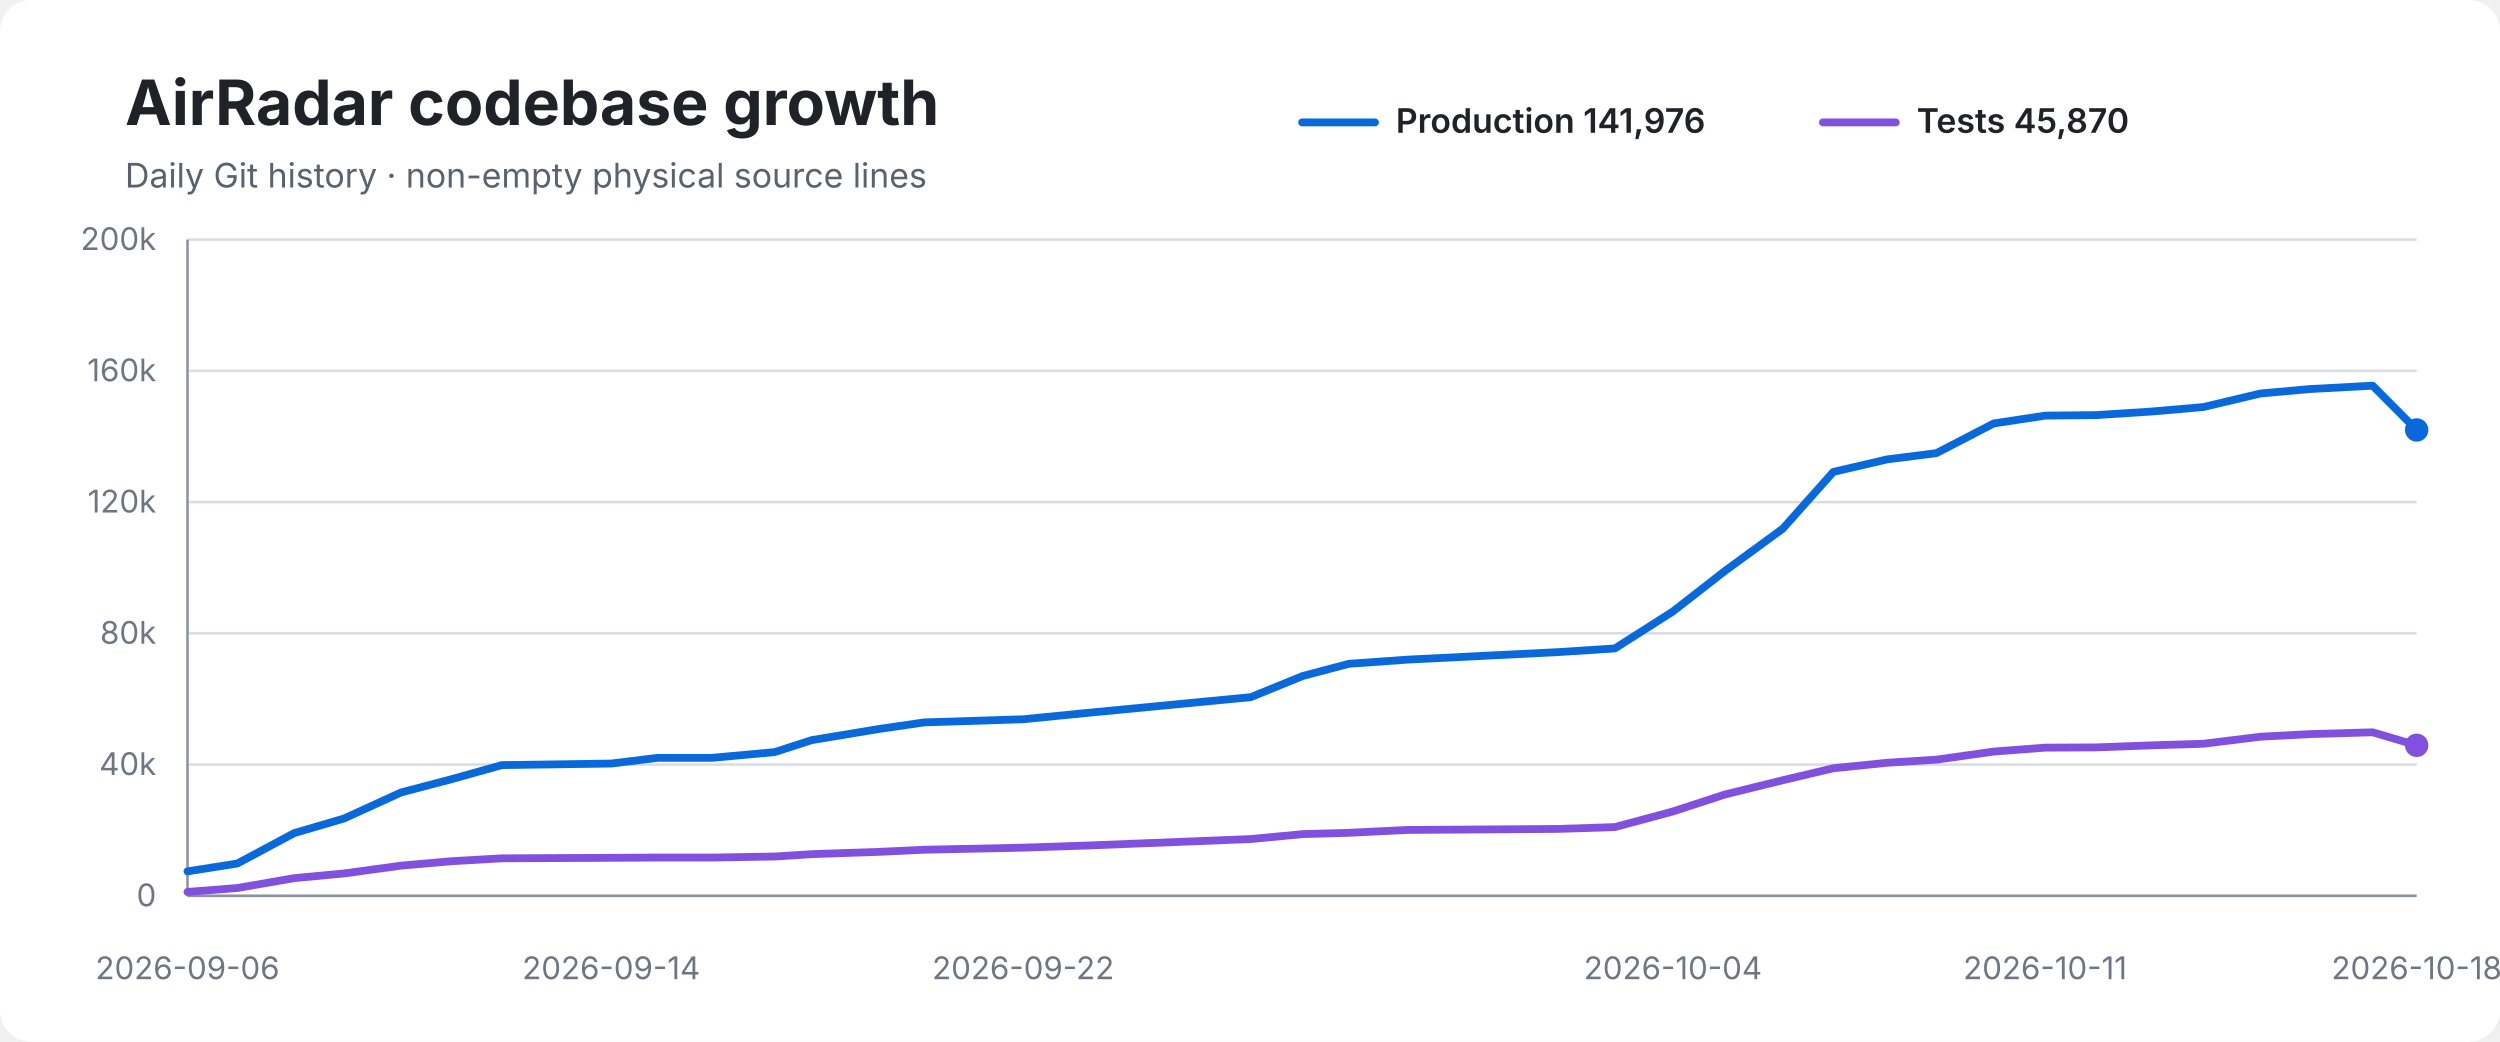
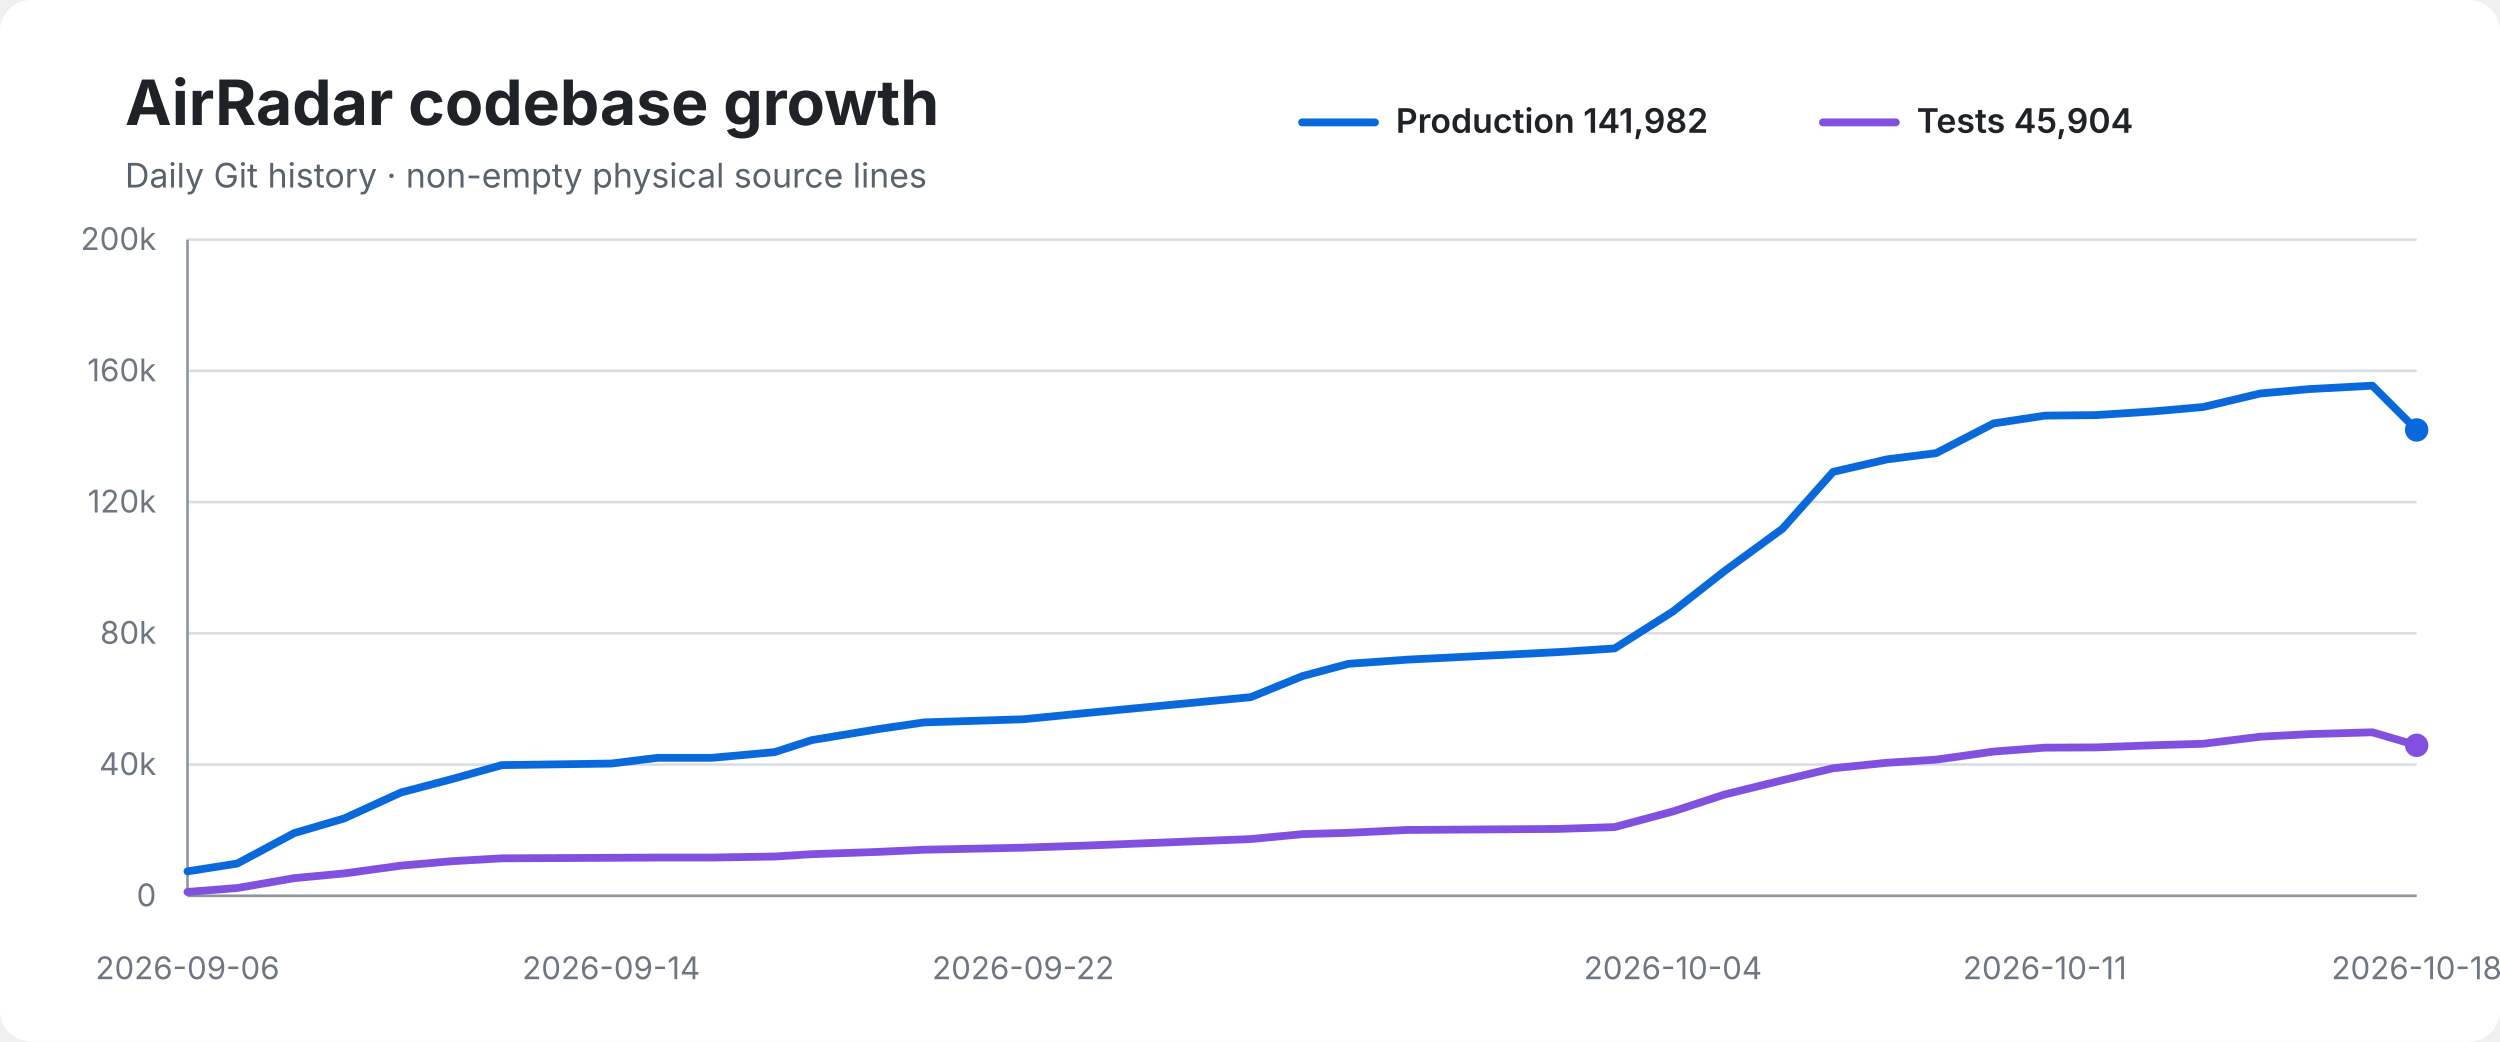
<svg xmlns="http://www.w3.org/2000/svg" width="960" height="400" viewBox="0 0 960 400" role="img" aria-labelledby="title desc">
  <rect width="100%" height="100%" rx="12" fill="#ffffff" />
  <text x="48" y="48" font-family="-apple-system,BlinkMacSystemFont,Segoe UI,sans-serif" font-size="24" font-weight="700" fill="#1f2328">AirRadar codebase growth</text>
  <text x="48" y="72" font-family="-apple-system,BlinkMacSystemFont,Segoe UI,sans-serif" font-size="13" fill="#59636e">Daily Git history · non-empty physical source lines</text>
  <line x1="500" y1="47" x2="528" y2="47" stroke="#0969da" stroke-width="3" stroke-linecap="round" />
-   <text x="536" y="51" font-family="-apple-system,BlinkMacSystemFont,Segoe UI,sans-serif" font-size="13" font-weight="600" fill="#1f2328">Production 141,976</text>
+   <text x="536" y="51" font-family="-apple-system,BlinkMacSystemFont,Segoe UI,sans-serif" font-size="13" font-weight="600" fill="#1f2328">Production 141,982</text>
  <line x1="700" y1="47" x2="728" y2="47" stroke="#8250df" stroke-width="3" stroke-linecap="round" />
-   <text x="736" y="51" font-family="-apple-system,BlinkMacSystemFont,Segoe UI,sans-serif" font-size="13" font-weight="600" fill="#1f2328">Tests 45,870</text>
+   <text x="736" y="51" font-family="-apple-system,BlinkMacSystemFont,Segoe UI,sans-serif" font-size="13" font-weight="600" fill="#1f2328">Tests 45,904</text>
  <line x1="72" y1="92.0" x2="928" y2="92.0" stroke="#d8dee4" stroke-width="1" />
  <text x="60" y="96.0" text-anchor="end" font-family="-apple-system,BlinkMacSystemFont,Segoe UI,sans-serif" font-size="12" fill="#6e7781">200k</text>
  <line x1="72" y1="142.4" x2="928" y2="142.4" stroke="#d8dee4" stroke-width="1" />
  <text x="60" y="146.4" text-anchor="end" font-family="-apple-system,BlinkMacSystemFont,Segoe UI,sans-serif" font-size="12" fill="#6e7781">160k</text>
  <line x1="72" y1="192.8" x2="928" y2="192.8" stroke="#d8dee4" stroke-width="1" />
  <text x="60" y="196.8" text-anchor="end" font-family="-apple-system,BlinkMacSystemFont,Segoe UI,sans-serif" font-size="12" fill="#6e7781">120k</text>
  <line x1="72" y1="243.2" x2="928" y2="243.2" stroke="#d8dee4" stroke-width="1" />
  <text x="60" y="247.2" text-anchor="end" font-family="-apple-system,BlinkMacSystemFont,Segoe UI,sans-serif" font-size="12" fill="#6e7781">80k</text>
  <line x1="72" y1="293.6" x2="928" y2="293.6" stroke="#d8dee4" stroke-width="1" />
  <text x="60" y="297.6" text-anchor="end" font-family="-apple-system,BlinkMacSystemFont,Segoe UI,sans-serif" font-size="12" fill="#6e7781">40k</text>
  <line x1="72" y1="344.0" x2="928" y2="344.0" stroke="#d8dee4" stroke-width="1" />
  <text x="60" y="348.0" text-anchor="end" font-family="-apple-system,BlinkMacSystemFont,Segoe UI,sans-serif" font-size="12" fill="#6e7781">0</text>
  <line x1="72" y1="92" x2="72" y2="344" stroke="#8c959f" stroke-width="1" />
  <line x1="72" y1="344" x2="928" y2="344" stroke="#8c959f" stroke-width="1" />
-   <path d="M 72.0 334.6 L 91.1 331.6 L 113.0 319.9 L 132.1 314.3 L 154.0 304.3 L 173.4 299.2 L 192.7 293.8 L 234.7 293.2 L 252.6 291.0 L 273.5 291.0 L 297.5 288.8 L 311.7 284.2 L 337.7 279.9 L 354.9 277.4 L 392.9 276.2 L 417.0 273.8 L 480.3 267.7 L 500.2 259.6 L 517.9 254.9 L 540.4 253.3 L 598.5 250.4 L 620.1 249.0 L 642.4 234.8 L 662.3 219.3 L 684.6 203.0 L 704.0 181.2 L 724.7 176.4 L 743.6 174.0 L 765.6 162.6 L 785.3 159.6 L 804.9 159.4 L 826.5 158.0 L 846.1 156.3 L 868.0 151.1 L 886.9 149.4 L 911.1 148.1 L 928.0 165.1" fill="none" stroke="#0969da" stroke-width="3" stroke-linecap="round" stroke-linejoin="round" />
-   <path d="M 72.0 342.5 L 91.1 341.0 L 113.0 337.2 L 132.1 335.4 L 154.0 332.4 L 173.4 330.7 L 192.7 329.6 L 234.7 329.4 L 252.6 329.3 L 273.5 329.3 L 297.5 328.9 L 311.7 328.0 L 337.7 327.1 L 354.9 326.3 L 392.9 325.5 L 417.0 324.7 L 480.3 322.2 L 500.2 320.3 L 517.9 319.8 L 540.4 318.7 L 598.5 318.3 L 620.1 317.6 L 642.4 311.6 L 662.3 305.1 L 684.6 299.6 L 704.0 295.0 L 724.7 292.9 L 743.6 291.7 L 765.6 288.6 L 785.3 287.1 L 804.9 287.0 L 826.5 286.2 L 846.1 285.6 L 868.0 282.9 L 886.9 281.9 L 911.1 281.2 L 928.0 286.2" fill="none" stroke="#8250df" stroke-width="3" stroke-linecap="round" stroke-linejoin="round" />
+   <path d="M 72.0 334.6 L 91.1 331.6 L 113.0 319.9 L 132.1 314.3 L 154.0 304.3 L 173.4 299.2 L 192.7 293.8 L 234.7 293.2 L 252.5 291.0 L 273.4 291.0 L 297.5 288.8 L 311.7 284.2 L 337.7 279.9 L 354.8 277.4 L 392.9 276.2 L 417.0 273.8 L 480.3 267.7 L 500.2 259.6 L 517.8 254.9 L 540.4 253.3 L 598.4 250.4 L 620.0 249.0 L 642.4 234.8 L 662.2 219.3 L 684.5 203.0 L 703.9 181.2 L 724.6 176.4 L 743.5 174.0 L 765.5 162.6 L 785.2 159.6 L 804.8 159.4 L 826.4 158.0 L 846.0 156.3 L 867.9 151.1 L 886.8 149.4 L 911.0 148.1 L 928.0 165.1" fill="none" stroke="#0969da" stroke-width="3" stroke-linecap="round" stroke-linejoin="round" />
+   <path d="M 72.0 342.5 L 91.1 341.0 L 113.0 337.2 L 132.1 335.4 L 154.0 332.4 L 173.4 330.7 L 192.7 329.6 L 234.7 329.4 L 252.5 329.3 L 273.4 329.3 L 297.5 328.9 L 311.7 328.0 L 337.7 327.1 L 354.8 326.3 L 392.9 325.5 L 417.0 324.7 L 480.3 322.2 L 500.2 320.3 L 517.8 319.8 L 540.4 318.7 L 598.4 318.3 L 620.0 317.6 L 642.4 311.6 L 662.2 305.1 L 684.5 299.6 L 703.9 295.0 L 724.6 292.9 L 743.5 291.7 L 765.5 288.6 L 785.2 287.1 L 804.8 287.0 L 826.4 286.2 L 846.0 285.6 L 867.9 282.9 L 886.8 281.9 L 911.0 281.2 L 928.0 286.2" fill="none" stroke="#8250df" stroke-width="3" stroke-linecap="round" stroke-linejoin="round" />
  <circle cx="928.0" cy="165.1" r="4.5" fill="#0969da" />
  <circle cx="928.0" cy="286.2" r="4.5" fill="#8250df" />
  <text x="72.0" y="376" text-anchor="middle" font-family="-apple-system,BlinkMacSystemFont,Segoe UI,sans-serif" font-size="12" fill="#6e7781">2026-09-06</text>
  <text x="234.7" y="376" text-anchor="middle" font-family="-apple-system,BlinkMacSystemFont,Segoe UI,sans-serif" font-size="12" fill="#6e7781">2026-09-14</text>
  <text x="392.9" y="376" text-anchor="middle" font-family="-apple-system,BlinkMacSystemFont,Segoe UI,sans-serif" font-size="12" fill="#6e7781">2026-09-22</text>
  <text x="642.4" y="376" text-anchor="middle" font-family="-apple-system,BlinkMacSystemFont,Segoe UI,sans-serif" font-size="12" fill="#6e7781">2026-10-04</text>
-   <text x="785.3" y="376" text-anchor="middle" font-family="-apple-system,BlinkMacSystemFont,Segoe UI,sans-serif" font-size="12" fill="#6e7781">2026-10-11</text>
+   <text x="785.2" y="376" text-anchor="middle" font-family="-apple-system,BlinkMacSystemFont,Segoe UI,sans-serif" font-size="12" fill="#6e7781">2026-10-11</text>
  <text x="928.0" y="376" text-anchor="middle" font-family="-apple-system,BlinkMacSystemFont,Segoe UI,sans-serif" font-size="12" fill="#6e7781">2026-10-18</text>
</svg>
